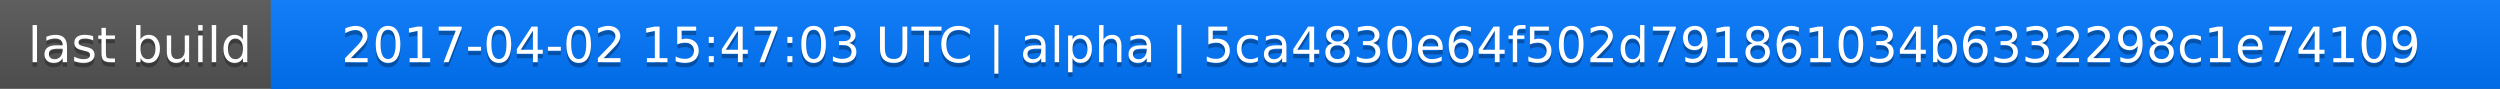
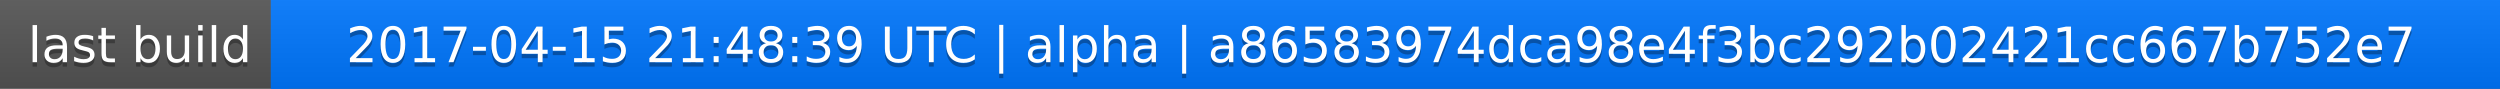
<svg xmlns="http://www.w3.org/2000/svg" width="563" height="20">
  <linearGradient id="a" x2="0" y2="100%">
    <stop offset="0" stop-color="#bbb" stop-opacity=".1" />
    <stop offset="1" stop-opacity=".1" />
  </linearGradient>
  <rect rx="0" width="563" height="20" fill="#555" />
  <rect rx="0" x="61" width="502" height="20" fill="#07f" />
  <path fill="#07f" d="M61 0h4v20h-4z" />
  <rect rx="0" width="563" height="20" fill="url(#a)" />
  <g fill="#fff" text-anchor="middle" font-family="DejaVu Sans,Verdana,Geneva,sans-serif" font-size="11">
    <text x="31.5" y="15" fill="#010101" fill-opacity=".3">last build</text>
    <text x="31.5" y="14">last build</text>
-     <text x="311" y="15" fill="#010101" fill-opacity=".3">2017-04-02 15:47:03 UTC | alpha | 5ca4830e64f502d791861034b6332298c1e74109</text>
-     <text x="311" y="14">2017-04-02 15:47:03 UTC | alpha | 5ca4830e64f502d791861034b6332298c1e74109</text>
+     <text x="311" y="15" fill="#010101" fill-opacity=".3">2017-04-15 21:48:39 UTC | alpha | a86583974dca98e4f3bc292b02421cc667b752e7</text>
+     <text x="311" y="14">2017-04-15 21:48:39 UTC | alpha | a86583974dca98e4f3bc292b02421cc667b752e7</text>
  </g>
</svg>
